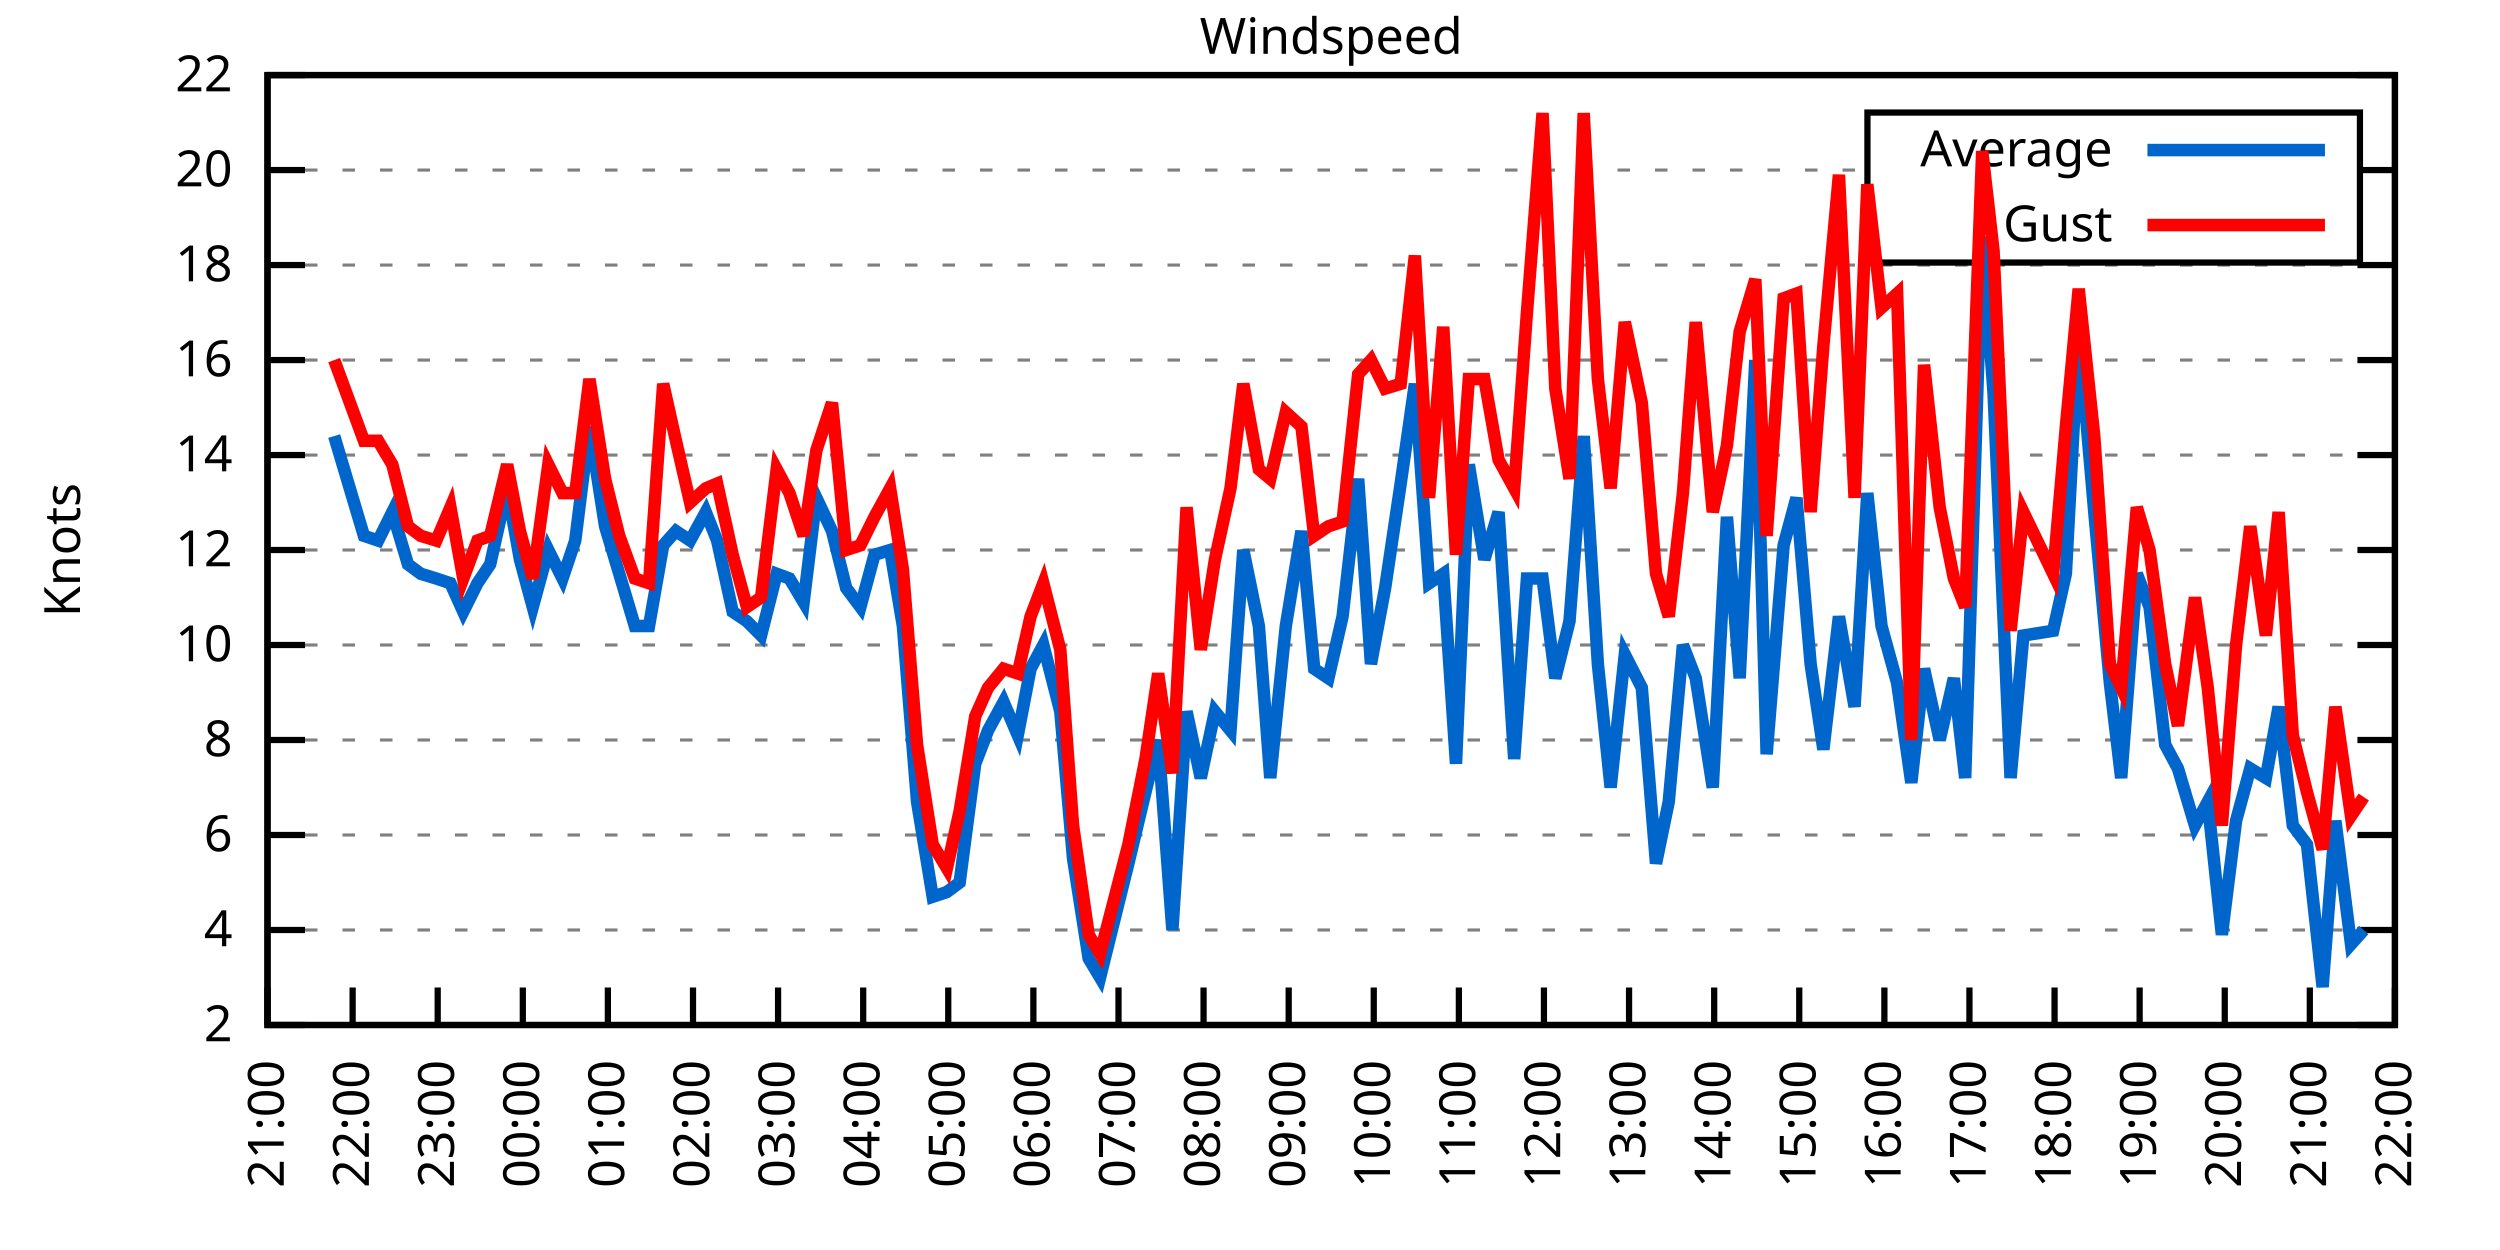
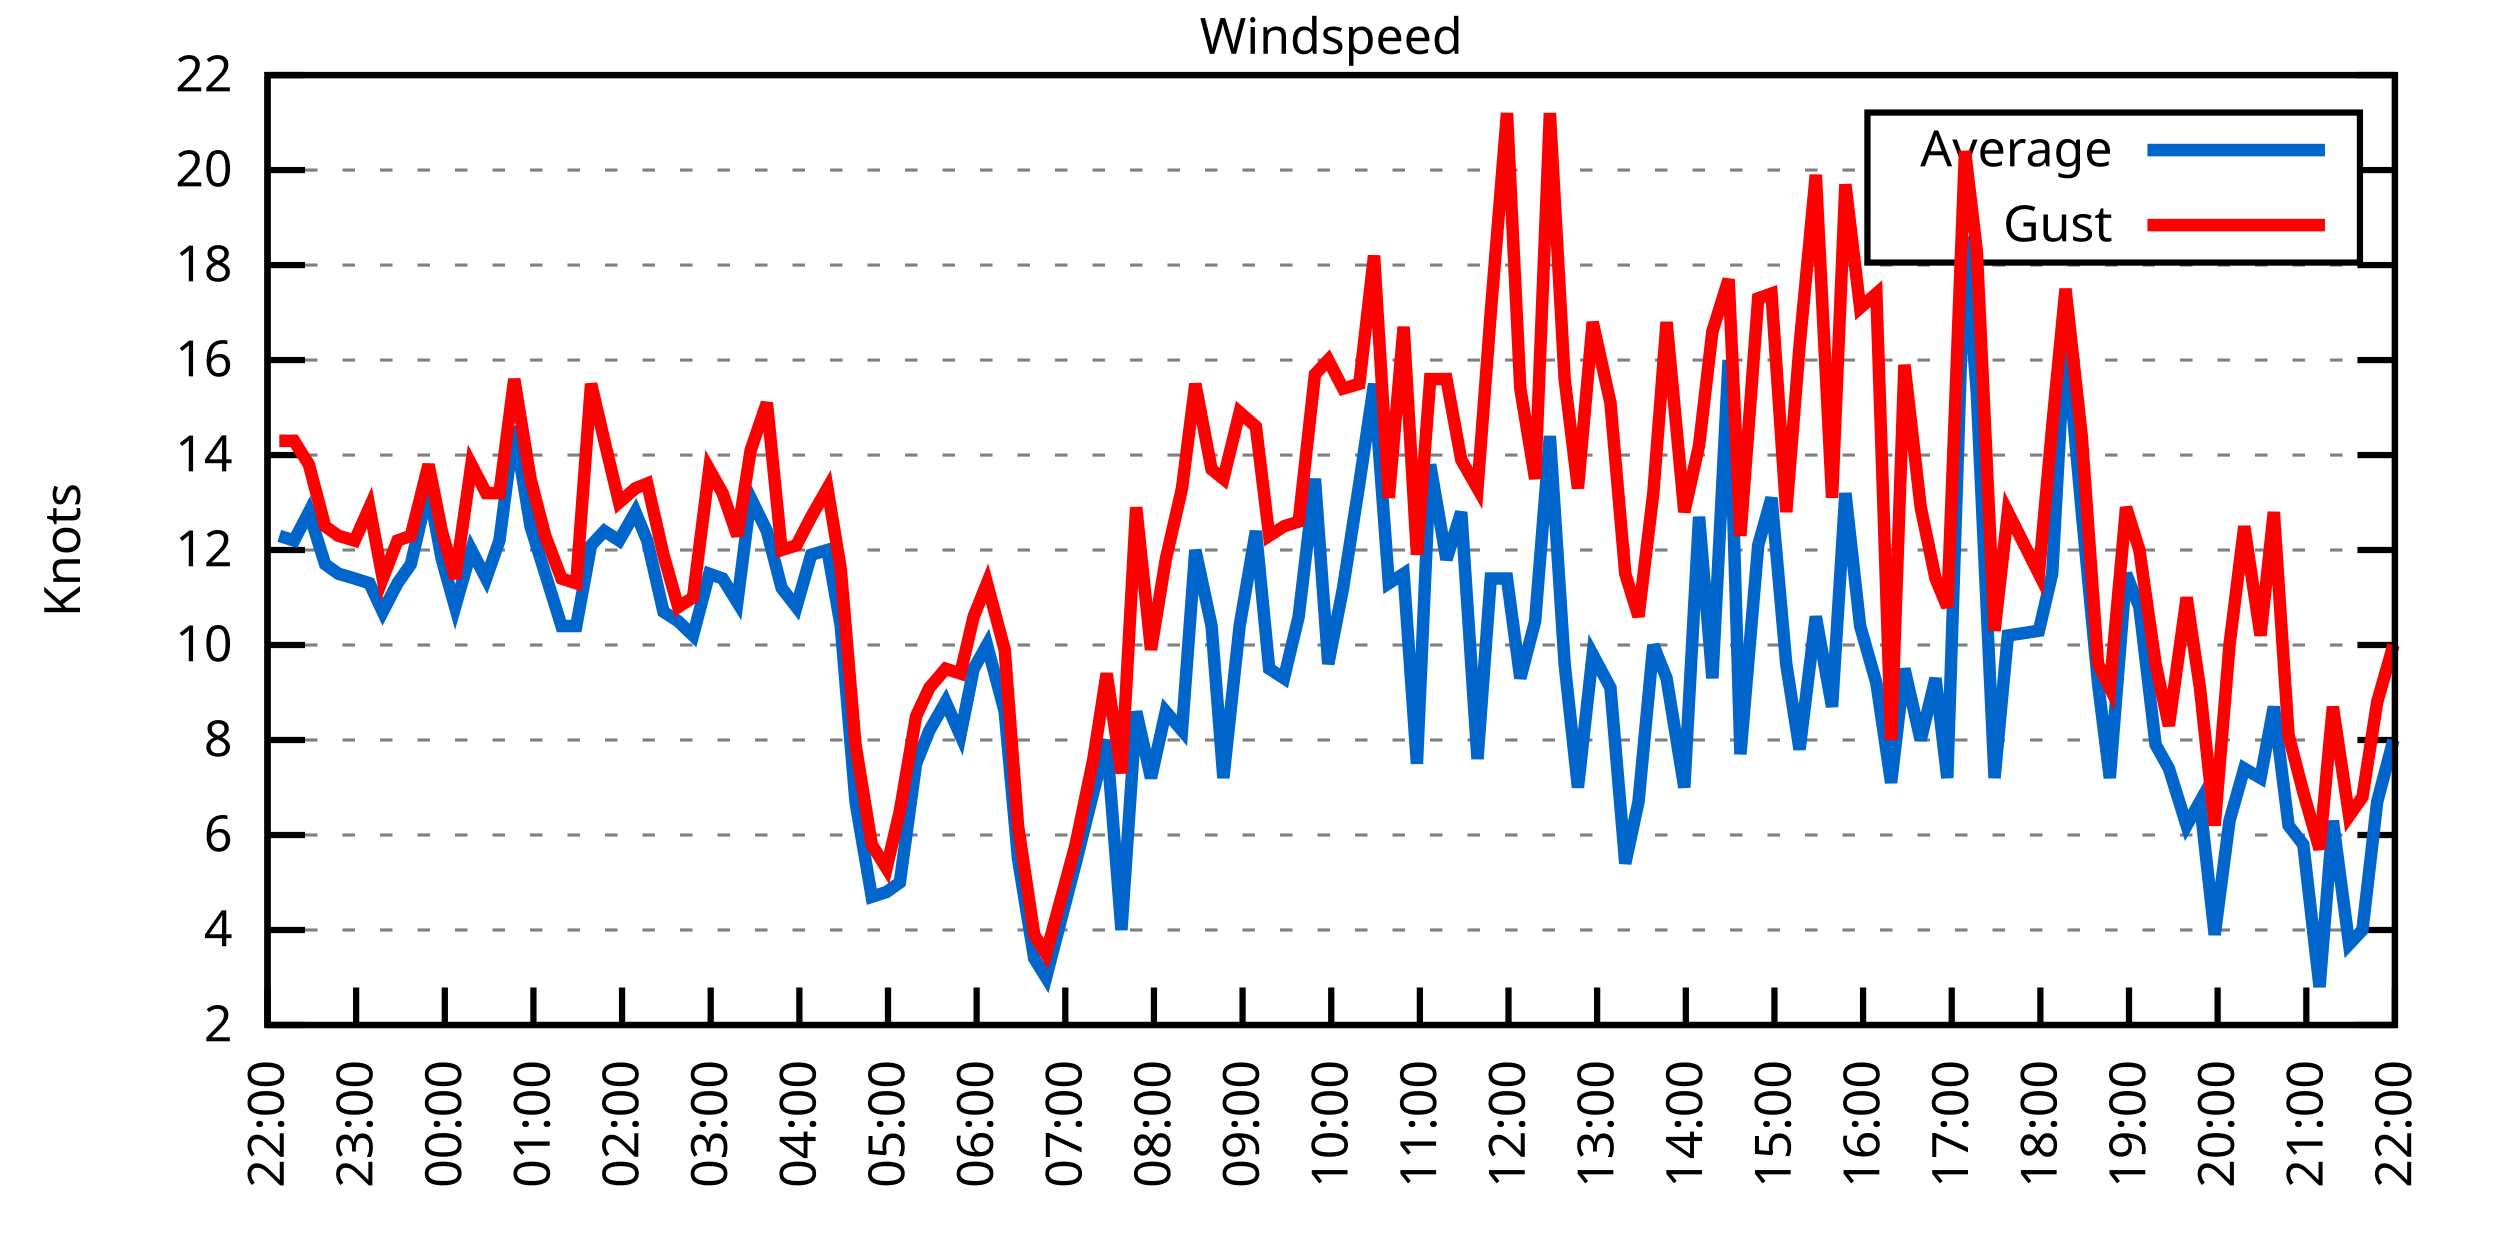
<svg xmlns="http://www.w3.org/2000/svg" xmlns:xlink="http://www.w3.org/1999/xlink" width="400" height="200" viewBox="0 0 400 200">
  <g id="gnuplot_canvas">
    <rect x="0" y="0" width="400" height="200" fill="none" />
    <defs>
      <circle id="gpDot" r="0.5" stroke-width="0.5" stroke="currentColor" />
      <path id="gpPt0" stroke-width="0.333" stroke="currentColor" d="M-1,0 h2 M0,-1 v2" />
      <path id="gpPt1" stroke-width="0.333" stroke="currentColor" d="M-1,-1 L1,1 M1,-1 L-1,1" />
      <path id="gpPt2" stroke-width="0.333" stroke="currentColor" d="M-1,0 L1,0 M0,-1 L0,1 M-1,-1 L1,1 M-1,1 L1,-1" />
      <rect id="gpPt3" stroke-width="0.333" stroke="currentColor" x="-1" y="-1" width="2" height="2" />
      <rect id="gpPt4" stroke-width="0.333" stroke="currentColor" fill="currentColor" x="-1" y="-1" width="2" height="2" />
      <circle id="gpPt5" stroke-width="0.333" stroke="currentColor" cx="0" cy="0" r="1" />
      <use xlink:href="#gpPt5" id="gpPt6" fill="currentColor" stroke="none" />
      <path id="gpPt7" stroke-width="0.333" stroke="currentColor" d="M0,-1.33 L-1.33,0.67 L1.33,0.67 z" />
      <use xlink:href="#gpPt7" id="gpPt8" fill="currentColor" stroke="none" />
      <use xlink:href="#gpPt7" id="gpPt9" stroke="currentColor" transform="rotate(180)" />
      <use xlink:href="#gpPt9" id="gpPt10" fill="currentColor" stroke="none" />
      <use xlink:href="#gpPt3" id="gpPt11" stroke="currentColor" transform="rotate(45)" />
      <use xlink:href="#gpPt11" id="gpPt12" fill="currentColor" stroke="none" />
      <path id="gpPt13" stroke-width="0.333" stroke="currentColor" d="M0,1.330 L1.265,0.411 L0.782,-1.067 L-0.782,-1.076 L-1.265,0.411 z" />
      <use xlink:href="#gpPt13" id="gpPt14" fill="currentColor" stroke="none" />
      <filter id="textbox" filterUnits="objectBoundingBox" x="0" y="0" height="1" width="1">
        <feFlood flood-color="white" flood-opacity="1" result="bgnd" />
        <feComposite in="SourceGraphic" in2="bgnd" operator="atop" />
      </filter>
      <filter id="greybox" filterUnits="objectBoundingBox" x="0" y="0" height="1" width="1">
        <feFlood flood-color="lightgrey" flood-opacity="1" result="grey" />
        <feComposite in="SourceGraphic" in2="grey" operator="atop" />
      </filter>
    </defs>
    <g fill="none" color="white" stroke="currentColor" stroke-width="1.00" stroke-linecap="butt" stroke-linejoin="miter">
</g>
    <g fill="none" color="black" stroke="currentColor" stroke-width="1.00" stroke-linecap="butt" stroke-linejoin="miter">
      <g stroke="none" shape-rendering="crispEdges">
        <polygon fill="rgb(255, 255, 255)" points="42.80,164.00 383.18,164.00 383.18,12.02 42.80,12.02 " />
      </g>
    </g>
    <g fill="none" color="black" stroke="currentColor" stroke-width="1.00" stroke-linecap="butt" stroke-linejoin="miter">
</g>
    <g fill="none" color="black" stroke="black" stroke-width="0.50" stroke-linecap="butt" stroke-linejoin="miter">
</g>
    <g fill="none" color="gray" stroke="currentColor" stroke-width="0.50" stroke-linecap="butt" stroke-linejoin="miter">
      <path stroke="gray" stroke-dasharray="2,4" class="gridline" d="M42.80,164.00 L383.19,164.00  " />
    </g>
    <g fill="none" color="gray" stroke="gray" stroke-width="1.00" stroke-linecap="butt" stroke-linejoin="miter">
</g>
    <g fill="none" color="black" stroke="currentColor" stroke-width="1.00" stroke-linecap="butt" stroke-linejoin="miter">
      <path stroke="black" d="M42.80,164.00 L48.80,164.00 M383.19,164.00 L377.19,164.00  " />
      <g transform="translate(37.20,166.60)" stroke="none" fill="black" font-family="Sans" font-size="8.00" text-anchor="end">
        <text>
          <tspan font-family="Sans"> 2</tspan>
        </text>
      </g>
    </g>
    <g fill="none" color="black" stroke="currentColor" stroke-width="1.00" stroke-linecap="butt" stroke-linejoin="miter">
</g>
    <g fill="none" color="black" stroke="black" stroke-width="0.50" stroke-linecap="butt" stroke-linejoin="miter">
</g>
    <g fill="none" color="gray" stroke="currentColor" stroke-width="0.50" stroke-linecap="butt" stroke-linejoin="miter">
      <path stroke="gray" stroke-dasharray="2,4" class="gridline" d="M42.80,148.80 L383.19,148.80  " />
    </g>
    <g fill="none" color="gray" stroke="gray" stroke-width="1.00" stroke-linecap="butt" stroke-linejoin="miter">
</g>
    <g fill="none" color="black" stroke="currentColor" stroke-width="1.00" stroke-linecap="butt" stroke-linejoin="miter">
      <path stroke="black" d="M42.80,148.80 L48.80,148.80 M383.19,148.80 L377.19,148.80  " />
      <g transform="translate(37.20,151.40)" stroke="none" fill="black" font-family="Sans" font-size="8.00" text-anchor="end">
        <text>
          <tspan font-family="Sans"> 4</tspan>
        </text>
      </g>
    </g>
    <g fill="none" color="black" stroke="currentColor" stroke-width="1.00" stroke-linecap="butt" stroke-linejoin="miter">
</g>
    <g fill="none" color="black" stroke="black" stroke-width="0.50" stroke-linecap="butt" stroke-linejoin="miter">
</g>
    <g fill="none" color="gray" stroke="currentColor" stroke-width="0.50" stroke-linecap="butt" stroke-linejoin="miter">
      <path stroke="gray" stroke-dasharray="2,4" class="gridline" d="M42.80,133.60 L383.19,133.60  " />
    </g>
    <g fill="none" color="gray" stroke="gray" stroke-width="1.00" stroke-linecap="butt" stroke-linejoin="miter">
</g>
    <g fill="none" color="black" stroke="currentColor" stroke-width="1.00" stroke-linecap="butt" stroke-linejoin="miter">
      <path stroke="black" d="M42.80,133.60 L48.80,133.60 M383.19,133.60 L377.19,133.60  " />
      <g transform="translate(37.20,136.20)" stroke="none" fill="black" font-family="Sans" font-size="8.00" text-anchor="end">
        <text>
          <tspan font-family="Sans"> 6</tspan>
        </text>
      </g>
    </g>
    <g fill="none" color="black" stroke="currentColor" stroke-width="1.00" stroke-linecap="butt" stroke-linejoin="miter">
</g>
    <g fill="none" color="black" stroke="black" stroke-width="0.50" stroke-linecap="butt" stroke-linejoin="miter">
</g>
    <g fill="none" color="gray" stroke="currentColor" stroke-width="0.50" stroke-linecap="butt" stroke-linejoin="miter">
      <path stroke="gray" stroke-dasharray="2,4" class="gridline" d="M42.80,118.40 L383.19,118.40  " />
    </g>
    <g fill="none" color="gray" stroke="gray" stroke-width="1.00" stroke-linecap="butt" stroke-linejoin="miter">
</g>
    <g fill="none" color="black" stroke="currentColor" stroke-width="1.00" stroke-linecap="butt" stroke-linejoin="miter">
      <path stroke="black" d="M42.80,118.40 L48.80,118.40 M383.19,118.40 L377.19,118.40  " />
      <g transform="translate(37.20,121.00)" stroke="none" fill="black" font-family="Sans" font-size="8.00" text-anchor="end">
        <text>
          <tspan font-family="Sans"> 8</tspan>
        </text>
      </g>
    </g>
    <g fill="none" color="black" stroke="currentColor" stroke-width="1.00" stroke-linecap="butt" stroke-linejoin="miter">
</g>
    <g fill="none" color="black" stroke="black" stroke-width="0.50" stroke-linecap="butt" stroke-linejoin="miter">
</g>
    <g fill="none" color="gray" stroke="currentColor" stroke-width="0.50" stroke-linecap="butt" stroke-linejoin="miter">
      <path stroke="gray" stroke-dasharray="2,4" class="gridline" d="M42.80,103.20 L383.19,103.20  " />
    </g>
    <g fill="none" color="gray" stroke="gray" stroke-width="1.00" stroke-linecap="butt" stroke-linejoin="miter">
</g>
    <g fill="none" color="black" stroke="currentColor" stroke-width="1.00" stroke-linecap="butt" stroke-linejoin="miter">
      <path stroke="black" d="M42.80,103.20 L48.80,103.20 M383.19,103.20 L377.19,103.20  " />
      <g transform="translate(37.20,105.80)" stroke="none" fill="black" font-family="Sans" font-size="8.00" text-anchor="end">
        <text>
          <tspan font-family="Sans"> 10</tspan>
        </text>
      </g>
    </g>
    <g fill="none" color="black" stroke="currentColor" stroke-width="1.00" stroke-linecap="butt" stroke-linejoin="miter">
</g>
    <g fill="none" color="black" stroke="black" stroke-width="0.50" stroke-linecap="butt" stroke-linejoin="miter">
</g>
    <g fill="none" color="gray" stroke="currentColor" stroke-width="0.50" stroke-linecap="butt" stroke-linejoin="miter">
      <path stroke="gray" stroke-dasharray="2,4" class="gridline" d="M42.80,88.00 L383.19,88.00  " />
    </g>
    <g fill="none" color="gray" stroke="gray" stroke-width="1.00" stroke-linecap="butt" stroke-linejoin="miter">
</g>
    <g fill="none" color="black" stroke="currentColor" stroke-width="1.00" stroke-linecap="butt" stroke-linejoin="miter">
      <path stroke="black" d="M42.80,88.00 L48.80,88.00 M383.19,88.00 L377.19,88.00  " />
      <g transform="translate(37.20,90.60)" stroke="none" fill="black" font-family="Sans" font-size="8.00" text-anchor="end">
        <text>
          <tspan font-family="Sans"> 12</tspan>
        </text>
      </g>
    </g>
    <g fill="none" color="black" stroke="currentColor" stroke-width="1.00" stroke-linecap="butt" stroke-linejoin="miter">
</g>
    <g fill="none" color="black" stroke="black" stroke-width="0.50" stroke-linecap="butt" stroke-linejoin="miter">
</g>
    <g fill="none" color="gray" stroke="currentColor" stroke-width="0.50" stroke-linecap="butt" stroke-linejoin="miter">
      <path stroke="gray" stroke-dasharray="2,4" class="gridline" d="M42.80,72.81 L383.19,72.81  " />
    </g>
    <g fill="none" color="gray" stroke="gray" stroke-width="1.00" stroke-linecap="butt" stroke-linejoin="miter">
</g>
    <g fill="none" color="black" stroke="currentColor" stroke-width="1.00" stroke-linecap="butt" stroke-linejoin="miter">
      <path stroke="black" d="M42.80,72.81 L48.80,72.81 M383.19,72.81 L377.19,72.81  " />
      <g transform="translate(37.20,75.41)" stroke="none" fill="black" font-family="Sans" font-size="8.00" text-anchor="end">
        <text>
          <tspan font-family="Sans"> 14</tspan>
        </text>
      </g>
    </g>
    <g fill="none" color="black" stroke="currentColor" stroke-width="1.00" stroke-linecap="butt" stroke-linejoin="miter">
</g>
    <g fill="none" color="black" stroke="black" stroke-width="0.50" stroke-linecap="butt" stroke-linejoin="miter">
</g>
    <g fill="none" color="gray" stroke="currentColor" stroke-width="0.50" stroke-linecap="butt" stroke-linejoin="miter">
      <path stroke="gray" stroke-dasharray="2,4" class="gridline" d="M42.80,57.61 L383.19,57.61  " />
    </g>
    <g fill="none" color="gray" stroke="gray" stroke-width="1.00" stroke-linecap="butt" stroke-linejoin="miter">
</g>
    <g fill="none" color="black" stroke="currentColor" stroke-width="1.00" stroke-linecap="butt" stroke-linejoin="miter">
      <path stroke="black" d="M42.80,57.61 L48.80,57.61 M383.19,57.61 L377.19,57.61  " />
      <g transform="translate(37.20,60.21)" stroke="none" fill="black" font-family="Sans" font-size="8.00" text-anchor="end">
        <text>
          <tspan font-family="Sans"> 16</tspan>
        </text>
      </g>
    </g>
    <g fill="none" color="black" stroke="currentColor" stroke-width="1.00" stroke-linecap="butt" stroke-linejoin="miter">
</g>
    <g fill="none" color="black" stroke="black" stroke-width="0.50" stroke-linecap="butt" stroke-linejoin="miter">
</g>
    <g fill="none" color="gray" stroke="currentColor" stroke-width="0.50" stroke-linecap="butt" stroke-linejoin="miter">
      <path stroke="gray" stroke-dasharray="2,4" class="gridline" d="M42.80,42.41 L383.19,42.41  " />
    </g>
    <g fill="none" color="gray" stroke="gray" stroke-width="1.00" stroke-linecap="butt" stroke-linejoin="miter">
</g>
    <g fill="none" color="black" stroke="currentColor" stroke-width="1.00" stroke-linecap="butt" stroke-linejoin="miter">
      <path stroke="black" d="M42.80,42.41 L48.80,42.41 M383.19,42.41 L377.19,42.41  " />
      <g transform="translate(37.20,45.01)" stroke="none" fill="black" font-family="Sans" font-size="8.00" text-anchor="end">
        <text>
          <tspan font-family="Sans"> 18</tspan>
        </text>
      </g>
    </g>
    <g fill="none" color="black" stroke="currentColor" stroke-width="1.00" stroke-linecap="butt" stroke-linejoin="miter">
</g>
    <g fill="none" color="black" stroke="black" stroke-width="0.50" stroke-linecap="butt" stroke-linejoin="miter">
</g>
    <g fill="none" color="gray" stroke="currentColor" stroke-width="0.50" stroke-linecap="butt" stroke-linejoin="miter">
      <path stroke="gray" stroke-dasharray="2,4" class="gridline" d="M42.80,27.21 L298.79,27.21 M377.59,27.21 L383.19,27.21  " />
    </g>
    <g fill="none" color="gray" stroke="gray" stroke-width="1.00" stroke-linecap="butt" stroke-linejoin="miter">
</g>
    <g fill="none" color="black" stroke="currentColor" stroke-width="1.00" stroke-linecap="butt" stroke-linejoin="miter">
      <path stroke="black" d="M42.80,27.21 L48.80,27.21 M383.19,27.21 L377.19,27.21  " />
      <g transform="translate(37.20,29.81)" stroke="none" fill="black" font-family="Sans" font-size="8.00" text-anchor="end">
        <text>
          <tspan font-family="Sans"> 20</tspan>
        </text>
      </g>
    </g>
    <g fill="none" color="black" stroke="currentColor" stroke-width="1.00" stroke-linecap="butt" stroke-linejoin="miter">
</g>
    <g fill="none" color="black" stroke="black" stroke-width="0.50" stroke-linecap="butt" stroke-linejoin="miter">
</g>
    <g fill="none" color="gray" stroke="currentColor" stroke-width="0.50" stroke-linecap="butt" stroke-linejoin="miter">
      <path stroke="gray" stroke-dasharray="2,4" class="gridline" d="M42.80,12.01 L383.19,12.01  " />
    </g>
    <g fill="none" color="gray" stroke="gray" stroke-width="1.00" stroke-linecap="butt" stroke-linejoin="miter">
</g>
    <g fill="none" color="black" stroke="currentColor" stroke-width="1.00" stroke-linecap="butt" stroke-linejoin="miter">
      <path stroke="black" d="M42.80,12.01 L48.80,12.01 M383.19,12.01 L377.19,12.01  " />
      <g transform="translate(37.20,14.61)" stroke="none" fill="black" font-family="Sans" font-size="8.00" text-anchor="end">
        <text>
          <tspan font-family="Sans"> 22</tspan>
        </text>
      </g>
    </g>
    <g fill="none" color="black" stroke="currentColor" stroke-width="1.00" stroke-linecap="butt" stroke-linejoin="miter">
      <path stroke="black" d="M42.80,164.00 L42.80,158.00  " />
      <g transform="translate(45.40,169.60) rotate(270.00)" stroke="none" fill="black" font-family="Sans" font-size="8.00" text-anchor="end">
        <text>
-           <tspan font-family="Sans">21:00</tspan>
-         </text>
-       </g>
-     </g>
-     <g fill="none" color="black" stroke="currentColor" stroke-width="1.00" stroke-linecap="butt" stroke-linejoin="miter">
-       <path stroke="black" d="M56.42,164.00 L56.42,158.00  " />
-       <g transform="translate(59.02,169.60) rotate(270.00)" stroke="none" fill="black" font-family="Sans" font-size="8.00" text-anchor="end">
-         <text>
          <tspan font-family="Sans">22:00</tspan>
        </text>
      </g>
    </g>
    <g fill="none" color="black" stroke="currentColor" stroke-width="1.00" stroke-linecap="butt" stroke-linejoin="miter">
-       <path stroke="black" d="M70.03,164.00 L70.03,158.00  " />
-       <g transform="translate(72.63,169.60) rotate(270.00)" stroke="none" fill="black" font-family="Sans" font-size="8.00" text-anchor="end">
+       <path stroke="black" d="M56.98,164.00 L56.98,158.00  " />
+       <g transform="translate(59.58,169.60) rotate(270.00)" stroke="none" fill="black" font-family="Sans" font-size="8.00" text-anchor="end">
        <text>
          <tspan font-family="Sans">23:00</tspan>
        </text>
      </g>
    </g>
    <g fill="none" color="black" stroke="currentColor" stroke-width="1.00" stroke-linecap="butt" stroke-linejoin="miter">
-       <path stroke="black" d="M83.65,164.00 L83.65,158.00  " />
-       <g transform="translate(86.25,169.60) rotate(270.00)" stroke="none" fill="black" font-family="Sans" font-size="8.00" text-anchor="end">
+       <path stroke="black" d="M71.17,164.00 L71.17,158.00  " />
+       <g transform="translate(73.77,169.60) rotate(270.00)" stroke="none" fill="black" font-family="Sans" font-size="8.00" text-anchor="end">
        <text>
          <tspan font-family="Sans">00:00</tspan>
        </text>
      </g>
    </g>
    <g fill="none" color="black" stroke="currentColor" stroke-width="1.00" stroke-linecap="butt" stroke-linejoin="miter">
-       <path stroke="black" d="M97.26,164.00 L97.26,158.00  " />
-       <g transform="translate(99.86,169.60) rotate(270.00)" stroke="none" fill="black" font-family="Sans" font-size="8.00" text-anchor="end">
+       <path stroke="black" d="M85.35,164.00 L85.35,158.00  " />
+       <g transform="translate(87.95,169.60) rotate(270.00)" stroke="none" fill="black" font-family="Sans" font-size="8.00" text-anchor="end">
        <text>
          <tspan font-family="Sans">01:00</tspan>
        </text>
      </g>
    </g>
    <g fill="none" color="black" stroke="currentColor" stroke-width="1.00" stroke-linecap="butt" stroke-linejoin="miter">
-       <path stroke="black" d="M110.88,164.00 L110.88,158.00  " />
-       <g transform="translate(113.48,169.60) rotate(270.00)" stroke="none" fill="black" font-family="Sans" font-size="8.00" text-anchor="end">
+       <path stroke="black" d="M99.53,164.00 L99.53,158.00  " />
+       <g transform="translate(102.13,169.60) rotate(270.00)" stroke="none" fill="black" font-family="Sans" font-size="8.00" text-anchor="end">
        <text>
          <tspan font-family="Sans">02:00</tspan>
        </text>
      </g>
    </g>
    <g fill="none" color="black" stroke="currentColor" stroke-width="1.00" stroke-linecap="butt" stroke-linejoin="miter">
-       <path stroke="black" d="M124.49,164.00 L124.49,158.00  " />
-       <g transform="translate(127.09,169.60) rotate(270.00)" stroke="none" fill="black" font-family="Sans" font-size="8.00" text-anchor="end">
+       <path stroke="black" d="M113.71,164.00 L113.71,158.00  " />
+       <g transform="translate(116.31,169.60) rotate(270.00)" stroke="none" fill="black" font-family="Sans" font-size="8.00" text-anchor="end">
        <text>
          <tspan font-family="Sans">03:00</tspan>
        </text>
      </g>
    </g>
    <g fill="none" color="black" stroke="currentColor" stroke-width="1.00" stroke-linecap="butt" stroke-linejoin="miter">
-       <path stroke="black" d="M138.11,164.00 L138.11,158.00  " />
-       <g transform="translate(140.71,169.60) rotate(270.00)" stroke="none" fill="black" font-family="Sans" font-size="8.00" text-anchor="end">
+       <path stroke="black" d="M127.90,164.00 L127.90,158.00  " />
+       <g transform="translate(130.50,169.60) rotate(270.00)" stroke="none" fill="black" font-family="Sans" font-size="8.00" text-anchor="end">
        <text>
          <tspan font-family="Sans">04:00</tspan>
        </text>
      </g>
    </g>
    <g fill="none" color="black" stroke="currentColor" stroke-width="1.00" stroke-linecap="butt" stroke-linejoin="miter">
-       <path stroke="black" d="M151.72,164.00 L151.72,158.00  " />
-       <g transform="translate(154.32,169.60) rotate(270.00)" stroke="none" fill="black" font-family="Sans" font-size="8.00" text-anchor="end">
+       <path stroke="black" d="M142.08,164.00 L142.08,158.00  " />
+       <g transform="translate(144.68,169.60) rotate(270.00)" stroke="none" fill="black" font-family="Sans" font-size="8.00" text-anchor="end">
        <text>
          <tspan font-family="Sans">05:00</tspan>
        </text>
      </g>
    </g>
    <g fill="none" color="black" stroke="currentColor" stroke-width="1.00" stroke-linecap="butt" stroke-linejoin="miter">
-       <path stroke="black" d="M165.34,164.00 L165.34,158.00  " />
-       <g transform="translate(167.94,169.60) rotate(270.00)" stroke="none" fill="black" font-family="Sans" font-size="8.00" text-anchor="end">
+       <path stroke="black" d="M156.26,164.00 L156.26,158.00  " />
+       <g transform="translate(158.86,169.60) rotate(270.00)" stroke="none" fill="black" font-family="Sans" font-size="8.00" text-anchor="end">
        <text>
          <tspan font-family="Sans">06:00</tspan>
        </text>
      </g>
    </g>
    <g fill="none" color="black" stroke="currentColor" stroke-width="1.00" stroke-linecap="butt" stroke-linejoin="miter">
-       <path stroke="black" d="M178.96,164.00 L178.96,158.00  " />
-       <g transform="translate(181.56,169.60) rotate(270.00)" stroke="none" fill="black" font-family="Sans" font-size="8.00" text-anchor="end">
+       <path stroke="black" d="M170.45,164.00 L170.45,158.00  " />
+       <g transform="translate(173.05,169.60) rotate(270.00)" stroke="none" fill="black" font-family="Sans" font-size="8.00" text-anchor="end">
        <text>
          <tspan font-family="Sans">07:00</tspan>
        </text>
      </g>
    </g>
    <g fill="none" color="black" stroke="currentColor" stroke-width="1.00" stroke-linecap="butt" stroke-linejoin="miter">
-       <path stroke="black" d="M192.57,164.00 L192.57,158.00  " />
-       <g transform="translate(195.17,169.60) rotate(270.00)" stroke="none" fill="black" font-family="Sans" font-size="8.00" text-anchor="end">
+       <path stroke="black" d="M184.63,164.00 L184.63,158.00  " />
+       <g transform="translate(187.23,169.60) rotate(270.00)" stroke="none" fill="black" font-family="Sans" font-size="8.00" text-anchor="end">
        <text>
          <tspan font-family="Sans">08:00</tspan>
        </text>
      </g>
    </g>
    <g fill="none" color="black" stroke="currentColor" stroke-width="1.00" stroke-linecap="butt" stroke-linejoin="miter">
-       <path stroke="black" d="M206.19,164.00 L206.19,158.00  " />
-       <g transform="translate(208.79,169.60) rotate(270.00)" stroke="none" fill="black" font-family="Sans" font-size="8.00" text-anchor="end">
+       <path stroke="black" d="M198.81,164.00 L198.81,158.00  " />
+       <g transform="translate(201.41,169.60) rotate(270.00)" stroke="none" fill="black" font-family="Sans" font-size="8.00" text-anchor="end">
        <text>
          <tspan font-family="Sans">09:00</tspan>
        </text>
      </g>
    </g>
    <g fill="none" color="black" stroke="currentColor" stroke-width="1.00" stroke-linecap="butt" stroke-linejoin="miter">
-       <path stroke="black" d="M219.80,164.00 L219.80,158.00  " />
-       <g transform="translate(222.40,169.60) rotate(270.00)" stroke="none" fill="black" font-family="Sans" font-size="8.00" text-anchor="end">
+       <path stroke="black" d="M213.00,164.00 L213.00,158.00  " />
+       <g transform="translate(215.60,169.60) rotate(270.00)" stroke="none" fill="black" font-family="Sans" font-size="8.00" text-anchor="end">
        <text>
          <tspan font-family="Sans">10:00</tspan>
        </text>
      </g>
    </g>
    <g fill="none" color="black" stroke="currentColor" stroke-width="1.00" stroke-linecap="butt" stroke-linejoin="miter">
-       <path stroke="black" d="M233.42,164.00 L233.42,158.00  " />
-       <g transform="translate(236.02,169.60) rotate(270.00)" stroke="none" fill="black" font-family="Sans" font-size="8.00" text-anchor="end">
+       <path stroke="black" d="M227.18,164.00 L227.18,158.00  " />
+       <g transform="translate(229.78,169.60) rotate(270.00)" stroke="none" fill="black" font-family="Sans" font-size="8.00" text-anchor="end">
        <text>
          <tspan font-family="Sans">11:00</tspan>
        </text>
      </g>
    </g>
    <g fill="none" color="black" stroke="currentColor" stroke-width="1.00" stroke-linecap="butt" stroke-linejoin="miter">
-       <path stroke="black" d="M247.03,164.00 L247.03,158.00  " />
-       <g transform="translate(249.63,169.60) rotate(270.00)" stroke="none" fill="black" font-family="Sans" font-size="8.00" text-anchor="end">
+       <path stroke="black" d="M241.36,164.00 L241.36,158.00  " />
+       <g transform="translate(243.96,169.60) rotate(270.00)" stroke="none" fill="black" font-family="Sans" font-size="8.00" text-anchor="end">
        <text>
          <tspan font-family="Sans">12:00</tspan>
        </text>
      </g>
    </g>
    <g fill="none" color="black" stroke="currentColor" stroke-width="1.00" stroke-linecap="butt" stroke-linejoin="miter">
-       <path stroke="black" d="M260.65,164.00 L260.65,158.00  " />
-       <g transform="translate(263.25,169.60) rotate(270.00)" stroke="none" fill="black" font-family="Sans" font-size="8.00" text-anchor="end">
+       <path stroke="black" d="M255.54,164.00 L255.54,158.00  " />
+       <g transform="translate(258.14,169.60) rotate(270.00)" stroke="none" fill="black" font-family="Sans" font-size="8.00" text-anchor="end">
        <text>
          <tspan font-family="Sans">13:00</tspan>
        </text>
      </g>
    </g>
    <g fill="none" color="black" stroke="currentColor" stroke-width="1.00" stroke-linecap="butt" stroke-linejoin="miter">
-       <path stroke="black" d="M274.27,164.00 L274.27,158.00  " />
-       <g transform="translate(276.87,169.60) rotate(270.00)" stroke="none" fill="black" font-family="Sans" font-size="8.00" text-anchor="end">
+       <path stroke="black" d="M269.73,164.00 L269.73,158.00  " />
+       <g transform="translate(272.33,169.60) rotate(270.00)" stroke="none" fill="black" font-family="Sans" font-size="8.00" text-anchor="end">
        <text>
          <tspan font-family="Sans">14:00</tspan>
        </text>
      </g>
    </g>
    <g fill="none" color="black" stroke="currentColor" stroke-width="1.00" stroke-linecap="butt" stroke-linejoin="miter">
-       <path stroke="black" d="M287.88,164.00 L287.88,158.00  " />
-       <g transform="translate(290.48,169.60) rotate(270.00)" stroke="none" fill="black" font-family="Sans" font-size="8.00" text-anchor="end">
+       <path stroke="black" d="M283.91,164.00 L283.91,158.00  " />
+       <g transform="translate(286.51,169.60) rotate(270.00)" stroke="none" fill="black" font-family="Sans" font-size="8.00" text-anchor="end">
        <text>
          <tspan font-family="Sans">15:00</tspan>
        </text>
      </g>
    </g>
    <g fill="none" color="black" stroke="currentColor" stroke-width="1.00" stroke-linecap="butt" stroke-linejoin="miter">
-       <path stroke="black" d="M301.50,164.00 L301.50,158.00  " />
-       <g transform="translate(304.10,169.60) rotate(270.00)" stroke="none" fill="black" font-family="Sans" font-size="8.00" text-anchor="end">
+       <path stroke="black" d="M298.09,164.00 L298.09,158.00  " />
+       <g transform="translate(300.69,169.60) rotate(270.00)" stroke="none" fill="black" font-family="Sans" font-size="8.00" text-anchor="end">
        <text>
          <tspan font-family="Sans">16:00</tspan>
        </text>
      </g>
    </g>
    <g fill="none" color="black" stroke="currentColor" stroke-width="1.00" stroke-linecap="butt" stroke-linejoin="miter">
-       <path stroke="black" d="M315.11,164.00 L315.11,158.00  " />
-       <g transform="translate(317.71,169.60) rotate(270.00)" stroke="none" fill="black" font-family="Sans" font-size="8.00" text-anchor="end">
+       <path stroke="black" d="M312.28,164.00 L312.28,158.00  " />
+       <g transform="translate(314.88,169.60) rotate(270.00)" stroke="none" fill="black" font-family="Sans" font-size="8.00" text-anchor="end">
        <text>
          <tspan font-family="Sans">17:00</tspan>
        </text>
      </g>
    </g>
    <g fill="none" color="black" stroke="currentColor" stroke-width="1.00" stroke-linecap="butt" stroke-linejoin="miter">
-       <path stroke="black" d="M328.73,164.00 L328.73,158.00  " />
-       <g transform="translate(331.33,169.60) rotate(270.00)" stroke="none" fill="black" font-family="Sans" font-size="8.00" text-anchor="end">
+       <path stroke="black" d="M326.46,164.00 L326.46,158.00  " />
+       <g transform="translate(329.06,169.60) rotate(270.00)" stroke="none" fill="black" font-family="Sans" font-size="8.00" text-anchor="end">
        <text>
          <tspan font-family="Sans">18:00</tspan>
        </text>
      </g>
    </g>
    <g fill="none" color="black" stroke="currentColor" stroke-width="1.00" stroke-linecap="butt" stroke-linejoin="miter">
-       <path stroke="black" d="M342.34,164.00 L342.34,158.00  " />
-       <g transform="translate(344.94,169.60) rotate(270.00)" stroke="none" fill="black" font-family="Sans" font-size="8.00" text-anchor="end">
+       <path stroke="black" d="M340.64,164.00 L340.64,158.00  " />
+       <g transform="translate(343.24,169.60) rotate(270.00)" stroke="none" fill="black" font-family="Sans" font-size="8.00" text-anchor="end">
        <text>
          <tspan font-family="Sans">19:00</tspan>
        </text>
      </g>
    </g>
    <g fill="none" color="black" stroke="currentColor" stroke-width="1.00" stroke-linecap="butt" stroke-linejoin="miter">
-       <path stroke="black" d="M355.96,164.00 L355.96,158.00  " />
-       <g transform="translate(358.56,169.60) rotate(270.00)" stroke="none" fill="black" font-family="Sans" font-size="8.00" text-anchor="end">
+       <path stroke="black" d="M354.82,164.00 L354.82,158.00  " />
+       <g transform="translate(357.42,169.60) rotate(270.00)" stroke="none" fill="black" font-family="Sans" font-size="8.00" text-anchor="end">
        <text>
          <tspan font-family="Sans">20:00</tspan>
        </text>
      </g>
    </g>
    <g fill="none" color="black" stroke="currentColor" stroke-width="1.00" stroke-linecap="butt" stroke-linejoin="miter">
-       <path stroke="black" d="M369.57,164.00 L369.57,158.00  " />
-       <g transform="translate(372.17,169.60) rotate(270.00)" stroke="none" fill="black" font-family="Sans" font-size="8.00" text-anchor="end">
+       <path stroke="black" d="M369.01,164.00 L369.01,158.00  " />
+       <g transform="translate(371.61,169.60) rotate(270.00)" stroke="none" fill="black" font-family="Sans" font-size="8.00" text-anchor="end">
        <text>
          <tspan font-family="Sans">21:00</tspan>
        </text>
      </g>
    </g>
    <g fill="none" color="black" stroke="currentColor" stroke-width="1.00" stroke-linecap="butt" stroke-linejoin="miter">
      <path stroke="black" d="M383.19,164.00 L383.19,158.00  " />
      <g transform="translate(385.79,169.60) rotate(270.00)" stroke="none" fill="black" font-family="Sans" font-size="8.00" text-anchor="end">
        <text>
          <tspan font-family="Sans">22:00</tspan>
        </text>
      </g>
    </g>
    <g fill="none" color="black" stroke="currentColor" stroke-width="1.00" stroke-linecap="butt" stroke-linejoin="miter">
</g>
    <g fill="none" color="black" stroke="currentColor" stroke-width="1.00" stroke-linecap="butt" stroke-linejoin="miter">
      <path stroke="black" d="M42.80,12.01 L42.80,164.00 L383.19,164.00 L383.19,12.01 L42.80,12.01 Z  " />
    </g>
    <g fill="none" color="black" stroke="currentColor" stroke-width="1.00" stroke-linecap="butt" stroke-linejoin="miter">
</g>
    <g fill="none" color="black" stroke="currentColor" stroke-width="1.00" stroke-linecap="butt" stroke-linejoin="miter">
      <path stroke="black" d="M298.79,42.01 L298.79,18.01 L377.59,18.01 L377.59,42.01 L298.79,42.01 Z  " />
    </g>
    <g id="Windspeed_plot_1">
      <g fill="none" color="white" stroke="black" stroke-width="2.00" stroke-linecap="butt" stroke-linejoin="miter">
</g>
      <g fill="none" color="black" stroke="currentColor" stroke-width="2.00" stroke-linecap="butt" stroke-linejoin="miter">
        <g transform="translate(337.99,26.61)" stroke="none" fill="black" font-family="Sans" font-size="8.00" text-anchor="end">
          <text>
            <tspan font-family="Sans">Average</tspan>
          </text>
        </g>
      </g>
      <g fill="none" color="black" stroke="currentColor" stroke-width="2.00" stroke-linecap="butt" stroke-linejoin="miter">
-         <path stroke="rgb(  0, 102, 204)" d="M343.59,24.01 L371.99,24.01 M53.47,69.77 L58.23,85.73 L60.50,86.49 L62.77,81.93 L65.27,90.28 L67.31,91.80   L69.80,92.56 L72.07,93.32 L74.12,97.88 L76.39,93.32 L78.43,90.28 L81.15,78.13 L83.19,89.52 L85.24,97.12   L87.73,88.00 L90.00,92.56 L92.04,86.49 L94.31,68.25 L96.81,84.21 L99.08,91.80 L101.57,100.16 L103.84,100.16   L106.11,87.25 L108.15,84.97 L110.42,86.49 L112.92,81.93 L114.74,86.49 L117.23,97.88 L119.50,99.40 L121.77,101.68   L124.27,91.80 L126.31,92.56 L128.58,96.36 L130.62,79.65 L133.12,84.97 L135.39,94.08 L137.66,97.12 L139.92,88.76   L142.42,88.00 L144.46,100.16 L146.73,128.28 L149.23,143.48 L151.50,142.72 L153.54,141.20 L156.04,122.20 L158.08,116.88   L160.57,112.32 L162.84,117.64 L164.89,107.00 L166.93,103.20 L169.65,113.84 L171.69,137.40 L174.19,153.36 L176.01,156.40   L180.54,138.16 L183.27,126.76 L185.31,118.40 L187.58,148.80 L189.85,113.84 L192.12,124.48 L194.39,113.84 L196.88,116.88   L198.93,88.00 L201.42,100.16 L203.24,124.48 L205.73,100.16 L208.23,84.97 L210.27,107.00 L212.54,108.52 L214.81,98.64   L217.31,76.61 L219.35,106.24 L221.62,94.08 L224.11,77.37 L226.38,61.41 L228.65,93.32 L230.92,91.80 L232.96,122.20   L235.01,74.33 L237.50,89.52 L239.77,81.93 L242.27,121.44 L244.31,92.56 L246.81,92.56 L248.85,108.52 L251.12,99.40   L253.39,69.77 L255.66,106.24 L257.70,126.00 L259.97,104.72 L262.69,110.04 L264.96,138.16 L267.00,128.28 L269.27,103.20   L271.32,108.52 L274.04,126.00 L276.31,82.69 L278.35,108.52 L280.85,57.61 L282.66,120.68 L285.38,87.25 L287.43,79.65   L289.70,106.24 L291.74,119.92 L294.23,98.64 L296.73,113.08 L298.77,78.89 L301.04,100.16 L303.54,109.28 L305.81,125.24   L307.85,107.00 L310.35,118.40 L312.62,108.52 L314.43,124.48 L317.15,37.85 L318.97,62.93 L321.69,124.48 L323.74,101.68   L328.50,100.92 L330.54,91.80 L332.59,53.05 L335.08,81.93 L337.58,109.28 L339.39,124.48 L341.89,91.80 L343.93,97.12   L346.43,119.16 L348.47,122.96 L351.19,132.08 L353.24,128.28 L355.50,149.56 L357.77,131.32 L360.04,122.96 L362.54,124.48   L364.58,113.08 L366.85,132.08 L369.12,135.12 L371.62,157.92 L373.66,131.32 L376.16,151.08 L378.20,148.80  " />
+         <path stroke="rgb(  0, 102, 204)" d="M343.59,24.01 L371.99,24.01 M44.69,85.73 L47.05,86.49 L49.42,81.93 L52.02,90.28 L54.15,91.80 L56.75,92.56   L59.11,93.32 L61.24,97.88 L63.60,93.32 L65.73,90.28 L68.57,78.13 L70.69,89.52 L72.82,97.12 L75.42,88.00   L77.78,92.56 L79.91,86.49 L82.28,68.25 L84.88,84.21 L87.24,91.80 L89.84,100.16 L92.20,100.16 L94.57,87.25   L96.70,84.97 L99.06,86.49 L101.66,81.93 L103.55,86.49 L106.15,97.88 L108.51,99.40 L110.88,101.68 L113.48,91.80   L115.61,92.56 L117.97,96.36 L120.10,79.65 L122.70,84.97 L125.06,94.08 L127.42,97.12 L129.79,88.76 L132.39,88.00   L134.52,100.16 L136.88,128.28 L139.48,143.48 L141.84,142.72 L143.97,141.20 L146.57,122.20 L148.70,116.88 L151.30,112.32   L153.66,117.64 L155.79,107.00 L157.92,103.20 L160.75,113.84 L162.88,137.40 L165.48,153.36 L167.37,156.40 L172.10,138.16   L174.94,126.76 L177.06,118.40 L179.43,148.80 L181.79,113.84 L184.16,124.48 L186.52,113.84 L189.12,116.88 L191.25,88.00   L193.85,100.16 L195.74,124.48 L198.34,100.16 L200.94,84.97 L203.07,107.00 L205.43,108.52 L207.79,98.64 L210.39,76.61   L212.52,106.24 L214.89,94.08 L217.49,77.37 L219.85,61.41 L222.21,93.32 L224.58,91.80 L226.71,122.20 L228.83,74.33   L231.43,89.52 L233.80,81.93 L236.40,121.44 L238.52,92.56 L241.12,92.56 L243.25,108.52 L245.62,99.40 L247.98,69.77   L250.34,106.24 L252.47,126.00 L254.83,104.72 L257.67,110.04 L260.04,138.16 L262.16,128.28 L264.53,103.20 L266.65,108.52   L269.49,126.00 L271.85,82.69 L273.98,108.52 L276.58,57.61 L278.47,120.68 L281.31,87.25 L283.44,79.65 L285.80,106.24   L287.93,119.92 L290.53,98.64 L293.13,113.08 L295.26,78.89 L297.62,100.16 L300.22,109.28 L302.58,125.24 L304.71,107.00   L307.31,118.40 L309.68,108.52 L311.57,124.48 L314.40,37.85 L316.29,62.93 L319.13,124.48 L321.26,101.68 L326.22,100.92   L328.35,91.80 L330.48,53.05 L333.08,81.93 L335.68,109.28 L337.57,124.48 L340.17,91.80 L342.30,97.12 L344.90,119.16   L347.02,122.96 L349.86,132.08 L351.99,128.28 L354.35,149.56 L356.72,131.32 L359.08,122.96 L361.68,124.48 L363.81,113.08   L366.17,132.08 L368.53,135.12 L371.13,157.92 L373.26,131.32 L375.86,151.08 L377.99,148.80 L380.35,128.28 L382.95,118.40    " />
      </g>
    </g>
    <g id="Windspeed_plot_2">
      <g fill="none" color="black" stroke="currentColor" stroke-width="2.00" stroke-linecap="butt" stroke-linejoin="miter">
        <g transform="translate(337.99,38.61)" stroke="none" fill="black" font-family="Sans" font-size="8.00" text-anchor="end">
          <text>
            <tspan font-family="Sans">Gust</tspan>
          </text>
        </g>
      </g>
      <g fill="none" color="black" stroke="currentColor" stroke-width="2.00" stroke-linecap="butt" stroke-linejoin="miter">
-         <path stroke="rgb(255,   0,   0)" d="M343.59,36.01 L371.99,36.01 M53.47,57.61 L58.23,70.53 L60.50,70.53 L62.77,74.33 L65.27,84.21 L67.31,85.73   L69.80,86.49 L72.07,81.17 L74.12,92.56 L76.39,86.49 L78.43,85.73 L81.15,74.33 L83.19,84.97 L85.24,92.56   L87.73,74.33 L90.00,78.89 L92.04,78.89 L94.31,60.65 L96.81,76.61 L99.08,85.73 L101.57,92.56 L103.84,93.32   L106.11,61.41 L108.15,70.53 L110.42,80.41 L112.92,78.13 L114.74,77.37 L117.23,88.76 L119.50,97.12 L121.77,95.60   L124.27,75.09 L126.31,78.89 L128.58,85.73 L130.62,72.05 L133.12,64.45 L135.39,88.00 L137.66,87.25 L139.92,82.69   L142.42,78.13 L144.46,91.04 L146.73,119.16 L149.23,135.12 L151.50,138.92 L153.54,129.80 L156.04,114.60 L158.08,110.04   L160.57,107.00 L162.84,107.76 L164.89,98.64 L166.93,93.32 L169.65,103.96 L171.69,132.08 L174.19,149.56 L176.01,152.60   L180.54,135.12 L183.27,121.44 L185.31,107.76 L187.58,123.72 L189.85,81.17 L192.12,103.96 L194.39,89.52 L196.88,78.13   L198.93,61.41 L201.42,75.09 L203.24,76.61 L205.73,65.97 L208.23,68.25 L210.27,85.73 L212.54,84.21 L214.81,83.45   L217.31,59.89 L219.35,57.61 L221.62,62.17 L224.11,61.41 L226.38,40.89 L228.65,79.65 L230.92,52.29 L232.96,88.76   L235.01,60.65 L237.50,60.65 L239.77,73.57 L242.27,78.13 L244.31,50.01 L246.81,18.09 L248.85,62.17 L251.12,76.61   L253.39,18.09 L255.66,60.65 L257.70,78.13 L259.97,51.53 L262.69,64.45 L264.96,91.80 L267.00,98.64 L269.27,78.89   L271.32,51.53 L274.04,81.93 L276.31,71.29 L278.35,53.05 L280.85,44.69 L282.66,85.73 L285.38,47.73 L287.43,46.97   L289.70,81.93 L291.74,55.33 L294.23,27.97 L296.73,79.65 L298.77,29.49 L301.04,49.25 L303.54,46.97 L305.81,118.40   L307.85,58.37 L310.35,81.17 L312.62,92.56 L314.43,97.12 L317.15,24.17 L318.97,40.13 L321.69,100.92 L323.74,81.93   L328.50,91.80 L330.54,68.25 L332.59,46.21 L335.08,69.77 L337.58,106.24 L339.39,110.04 L341.89,81.17 L343.93,88.00   L346.43,106.24 L348.47,116.12 L351.19,95.60 L353.24,110.04 L355.50,132.08 L357.77,103.20 L360.04,84.21 L362.54,101.68   L364.58,81.93 L366.85,117.64 L369.12,126.76 L371.62,135.88 L373.66,113.08 L376.16,130.56 L378.20,127.52  " />
+         <path stroke="rgb(255,   0,   0)" d="M343.59,36.01 L371.99,36.01 M44.69,70.53 L47.05,70.53 L49.42,74.33 L52.02,84.21 L54.15,85.73 L56.75,86.49   L59.11,81.17 L61.24,92.56 L63.60,86.49 L65.73,85.73 L68.57,74.33 L70.69,84.97 L72.82,92.56 L75.42,74.33   L77.78,78.89 L79.91,78.89 L82.28,60.65 L84.88,76.61 L87.24,85.73 L89.84,92.56 L92.20,93.32 L94.57,61.41   L96.70,70.53 L99.06,80.41 L101.66,78.13 L103.55,77.37 L106.15,88.76 L108.51,97.12 L110.88,95.60 L113.48,75.09   L115.61,78.89 L117.97,85.73 L120.10,72.05 L122.70,64.45 L125.06,88.00 L127.42,87.25 L129.79,82.69 L132.39,78.13   L134.52,91.04 L136.88,119.16 L139.48,135.12 L141.84,138.92 L143.97,129.80 L146.57,114.60 L148.70,110.04 L151.30,107.00   L153.66,107.76 L155.79,98.64 L157.92,93.32 L160.75,103.96 L162.88,132.08 L165.48,149.56 L167.37,152.60 L172.10,135.12   L174.94,121.44 L177.06,107.76 L179.43,123.72 L181.79,81.17 L184.16,103.96 L186.52,89.52 L189.12,78.13 L191.25,61.41   L193.85,75.09 L195.74,76.61 L198.34,65.97 L200.94,68.25 L203.07,85.73 L205.43,84.21 L207.79,83.45 L210.39,59.89   L212.52,57.61 L214.89,62.17 L217.49,61.41 L219.85,40.89 L222.21,79.65 L224.58,52.29 L226.71,88.76 L228.83,60.65   L231.43,60.65 L233.80,73.57 L236.40,78.13 L238.52,50.01 L241.12,18.09 L243.25,62.17 L245.62,76.61 L247.98,18.09   L250.34,60.65 L252.47,78.13 L254.83,51.53 L257.67,64.45 L260.04,91.80 L262.16,98.64 L264.53,78.89 L266.65,51.53   L269.49,81.93 L271.85,71.29 L273.98,53.05 L276.58,44.69 L278.47,85.73 L281.31,47.73 L283.44,46.97 L285.80,81.93   L287.93,55.33 L290.53,27.97 L293.13,79.65 L295.26,29.49 L297.62,49.25 L300.22,46.97 L302.58,118.40 L304.71,58.37   L307.31,81.17 L309.68,92.56 L311.57,97.12 L314.40,24.17 L316.29,40.13 L319.13,100.92 L321.26,81.93 L326.22,91.80   L328.35,68.25 L330.48,46.21 L333.08,69.77 L335.68,106.24 L337.57,110.04 L340.17,81.17 L342.30,88.00 L344.90,106.24   L347.02,116.12 L349.86,95.60 L351.99,110.04 L354.35,132.08 L356.72,103.20 L359.08,84.21 L361.68,101.68 L363.81,81.93   L366.17,117.64 L368.53,126.76 L371.13,135.88 L373.26,113.08 L375.86,130.56 L377.99,127.52 L380.35,112.32 L382.95,103.20    " />
      </g>
    </g>
    <g fill="none" color="black" stroke="currentColor" stroke-width="2.00" stroke-linecap="butt" stroke-linejoin="miter">
</g>
    <g fill="none" color="black" stroke="black" stroke-width="1.00" stroke-linecap="butt" stroke-linejoin="miter">
</g>
    <g fill="none" color="black" stroke="currentColor" stroke-width="1.00" stroke-linecap="butt" stroke-linejoin="miter">
      <path stroke="black" d="M42.80,12.01 L42.80,164.00 L383.19,164.00 L383.19,12.01 L42.80,12.01 Z  " />
      <g transform="translate(12.80,88.01) rotate(270.00)" stroke="none" fill="black" font-family="Sans" font-size="8.00" text-anchor="middle">
        <text>
          <tspan font-family="Sans">Knots</tspan>
        </text>
      </g>
    </g>
    <g fill="none" color="black" stroke="currentColor" stroke-width="1.00" stroke-linecap="butt" stroke-linejoin="miter">
</g>
    <g fill="none" color="black" stroke="currentColor" stroke-width="1.00" stroke-linecap="butt" stroke-linejoin="miter">
      <g transform="translate(212.99,8.61)" stroke="none" fill="black" font-family="Sans" font-size="8.00" text-anchor="middle">
        <text>
          <tspan font-family="Sans">Windspeed</tspan>
        </text>
      </g>
    </g>
    <g fill="none" color="black" stroke="currentColor" stroke-width="1.00" stroke-linecap="butt" stroke-linejoin="miter">
</g>
  </g>
</svg>
